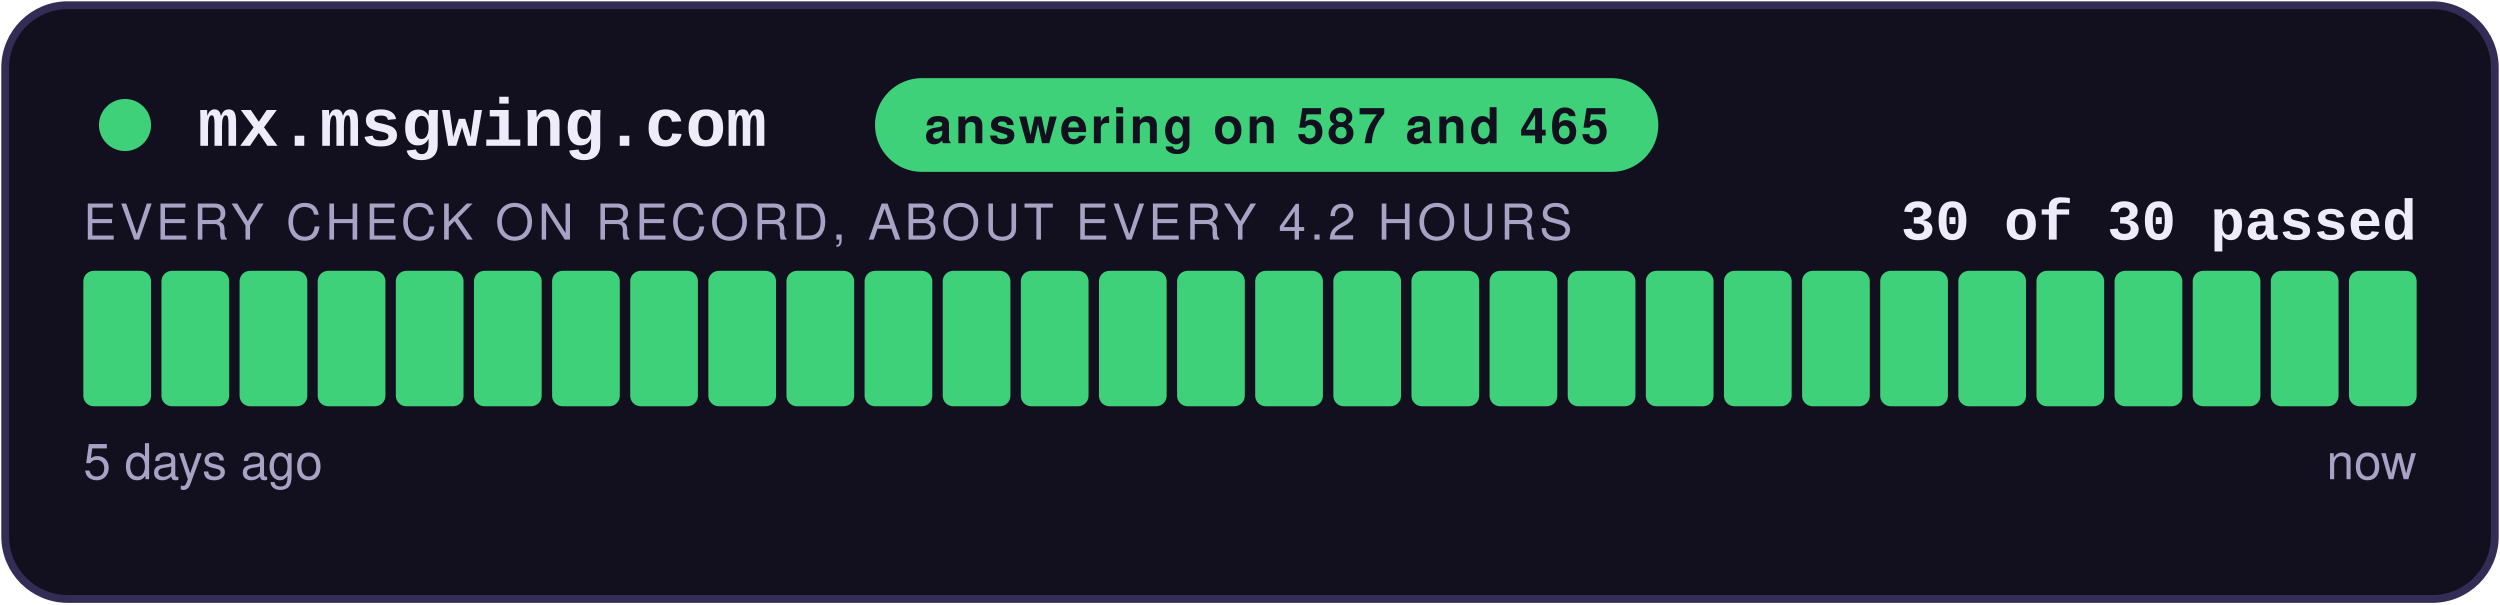
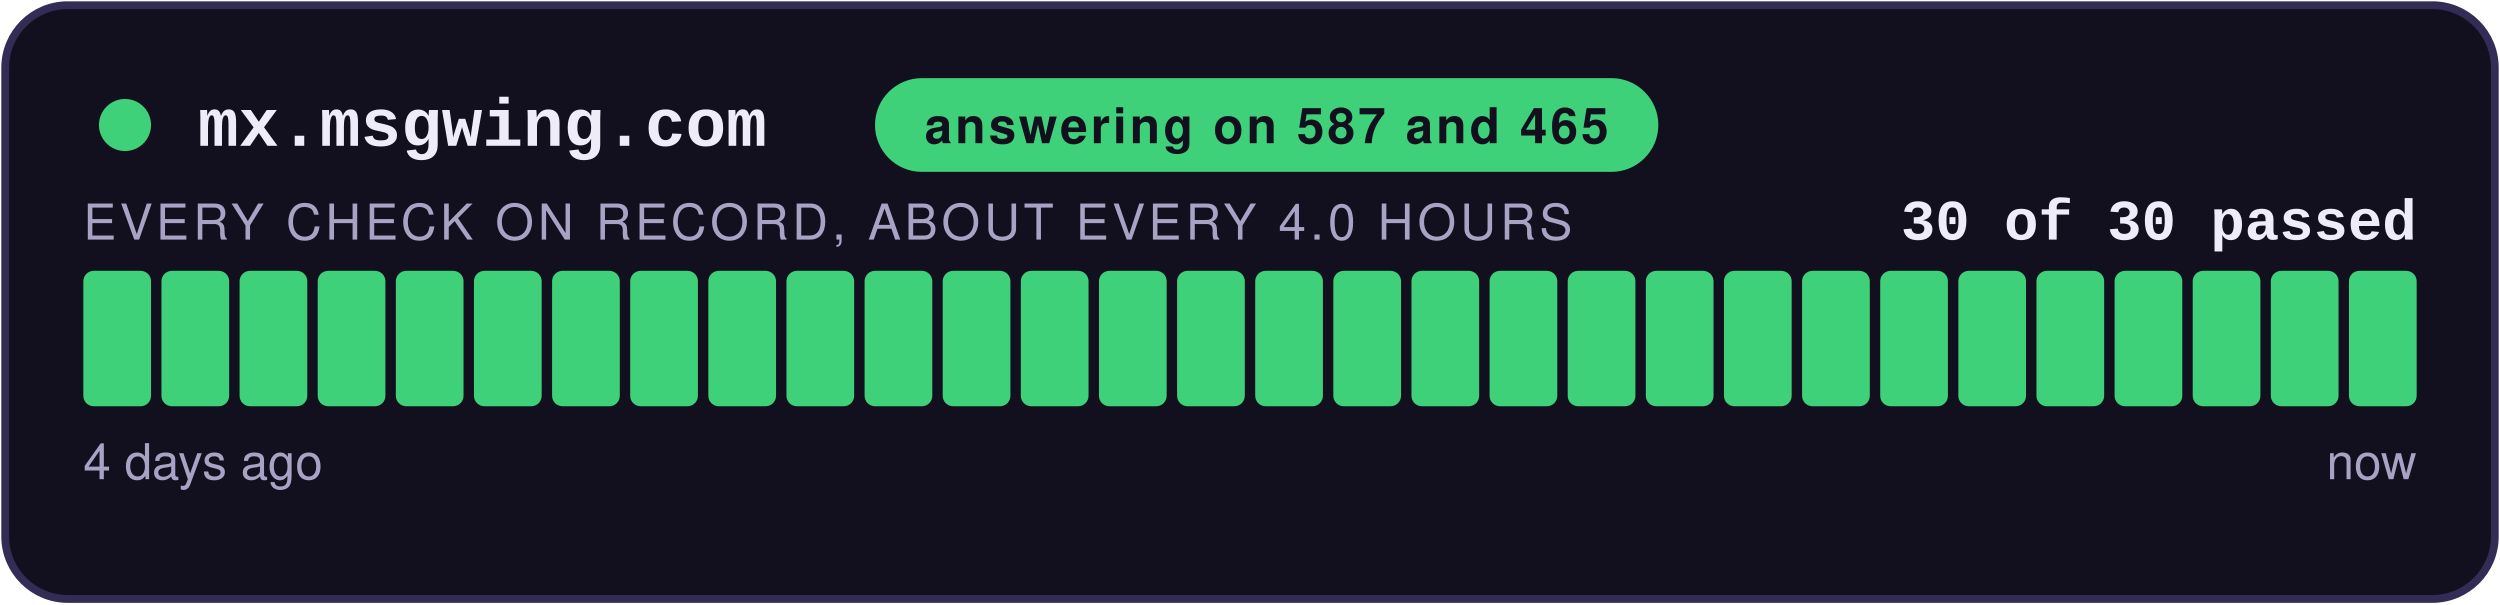
<svg xmlns="http://www.w3.org/2000/svg" width="480" height="116" viewBox="0 0 480 116" role="img" aria-label="answering on 587 and 465: 30 of 30 checks passed">
  <style>
    .teraz { animation: zu-puls 2.4s ease-in-out infinite; }
    @keyframes zu-puls { 0%, 100% { opacity: 1; } 50% { opacity: .45; } }
    @media (prefers-reduced-motion: reduce) { .teraz { animation: none; } }
  </style>
  <rect x="1" y="1" width="478" height="114" rx="12" fill="#12101E" stroke="#332C55" stroke-width="1.5" />
  <circle cx="24" cy="24" r="5" fill="#3FD07A" />
  <text x="38" y="28" font-family="Courier New,monospace" font-size="13" font-weight="700" fill="#EFECFA">mx.msgwing.com</text>
  <rect x="168" y="15" width="150.4" height="18" rx="9" fill="#3FD07A" />
  <text x="243.2" y="27.5" text-anchor="middle" font-family="-apple-system,Segoe UI,Helvetica,Arial,sans-serif" font-size="9.5" font-weight="700" fill="#12101E" letter-spacing="0.6">answering on 587 and 465</text>
  <text x="464" y="46" text-anchor="end" font-family="Courier New,monospace" font-size="11" font-weight="700" fill="#EFECFA">30 of 30 passed</text>
-   <text x="16" y="46" font-family="-apple-system,Segoe UI,Helvetica,Arial,sans-serif" font-size="9.5" fill="#A8A2C4" letter-spacing="0.8">EVERY CHECK ON RECORD, ABOUT EVERY 4.2 HOURS</text>
+   <text x="16" y="46" font-family="-apple-system,Segoe UI,Helvetica,Arial,sans-serif" font-size="9.5" fill="#A8A2C4" letter-spacing="0.8">EVERY CHECK ON RECORD, ABOUT EVERY 4.0 HOURS</text>
  <rect x="16.00" y="52" width="13.00" height="26" rx="2" fill="#3FD07A" />
  <rect x="31.00" y="52" width="13.00" height="26" rx="2" fill="#3FD07A" />
  <rect x="46.00" y="52" width="13.00" height="26" rx="2" fill="#3FD07A" />
  <rect x="61.00" y="52" width="13.00" height="26" rx="2" fill="#3FD07A" />
  <rect x="76.00" y="52" width="13.00" height="26" rx="2" fill="#3FD07A" />
  <rect x="91.00" y="52" width="13.00" height="26" rx="2" fill="#3FD07A" />
  <rect x="106.00" y="52" width="13.00" height="26" rx="2" fill="#3FD07A" />
  <rect x="121.00" y="52" width="13.00" height="26" rx="2" fill="#3FD07A" />
  <rect x="136.00" y="52" width="13.00" height="26" rx="2" fill="#3FD07A" />
  <rect x="151.00" y="52" width="13.00" height="26" rx="2" fill="#3FD07A" />
  <rect x="166.00" y="52" width="13.00" height="26" rx="2" fill="#3FD07A" />
  <rect x="181.00" y="52" width="13.00" height="26" rx="2" fill="#3FD07A" />
  <rect x="196.00" y="52" width="13.00" height="26" rx="2" fill="#3FD07A" />
  <rect x="211.00" y="52" width="13.00" height="26" rx="2" fill="#3FD07A" />
  <rect x="226.00" y="52" width="13.00" height="26" rx="2" fill="#3FD07A" />
  <rect x="241.00" y="52" width="13.00" height="26" rx="2" fill="#3FD07A" />
  <rect x="256.00" y="52" width="13.00" height="26" rx="2" fill="#3FD07A" />
  <rect x="271.00" y="52" width="13.00" height="26" rx="2" fill="#3FD07A" />
  <rect x="286.00" y="52" width="13.00" height="26" rx="2" fill="#3FD07A" />
  <rect x="301.00" y="52" width="13.00" height="26" rx="2" fill="#3FD07A" />
  <rect x="316.00" y="52" width="13.00" height="26" rx="2" fill="#3FD07A" />
  <rect x="331.00" y="52" width="13.00" height="26" rx="2" fill="#3FD07A" />
  <rect x="346.00" y="52" width="13.00" height="26" rx="2" fill="#3FD07A" />
  <rect x="361.00" y="52" width="13.00" height="26" rx="2" fill="#3FD07A" />
  <rect x="376.00" y="52" width="13.00" height="26" rx="2" fill="#3FD07A" />
  <rect x="391.00" y="52" width="13.00" height="26" rx="2" fill="#3FD07A" />
  <rect x="406.00" y="52" width="13.00" height="26" rx="2" fill="#3FD07A" />
  <rect x="421.00" y="52" width="13.00" height="26" rx="2" fill="#3FD07A" />
  <rect x="436.00" y="52" width="13.00" height="26" rx="2" fill="#3FD07A" />
  <rect x="451.00" y="52" width="13.00" height="26" rx="2" fill="#3FD07A" class="teraz" />
-   <text x="16" y="92" font-family="-apple-system,Segoe UI,Helvetica,Arial,sans-serif" font-size="9.5" fill="#A8A2C4">5 days ago</text>
+   <text x="16" y="92" font-family="-apple-system,Segoe UI,Helvetica,Arial,sans-serif" font-size="9.5" fill="#A8A2C4">4 days ago</text>
  <text x="464" y="92" text-anchor="end" font-family="-apple-system,Segoe UI,Helvetica,Arial,sans-serif" font-size="9.5" fill="#A8A2C4">now</text>
</svg>
